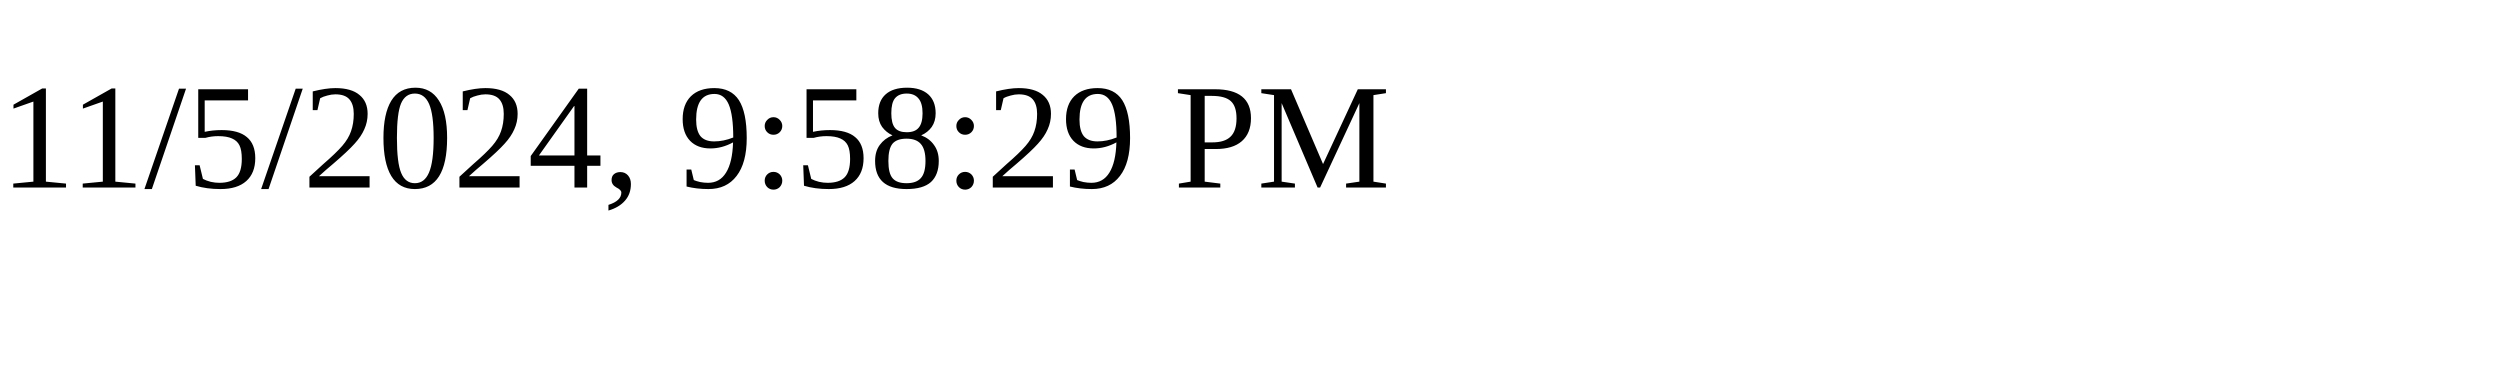
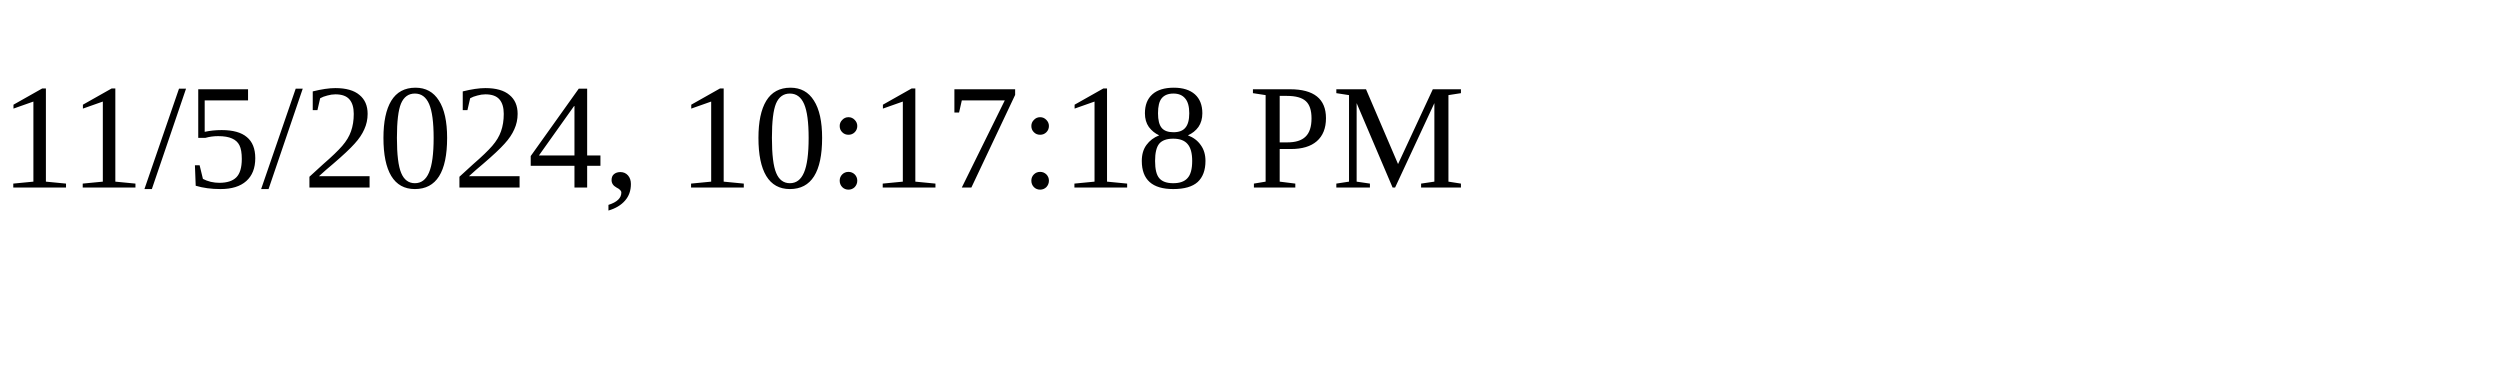
<svg xmlns="http://www.w3.org/2000/svg" height="30" width="200">
-   <text x="0" y="15">11/5/2024, 9:58:29 PM</text>
+   <text x="0" y="15">11/5/2024, 10:17:18 PM</text>
</svg>
